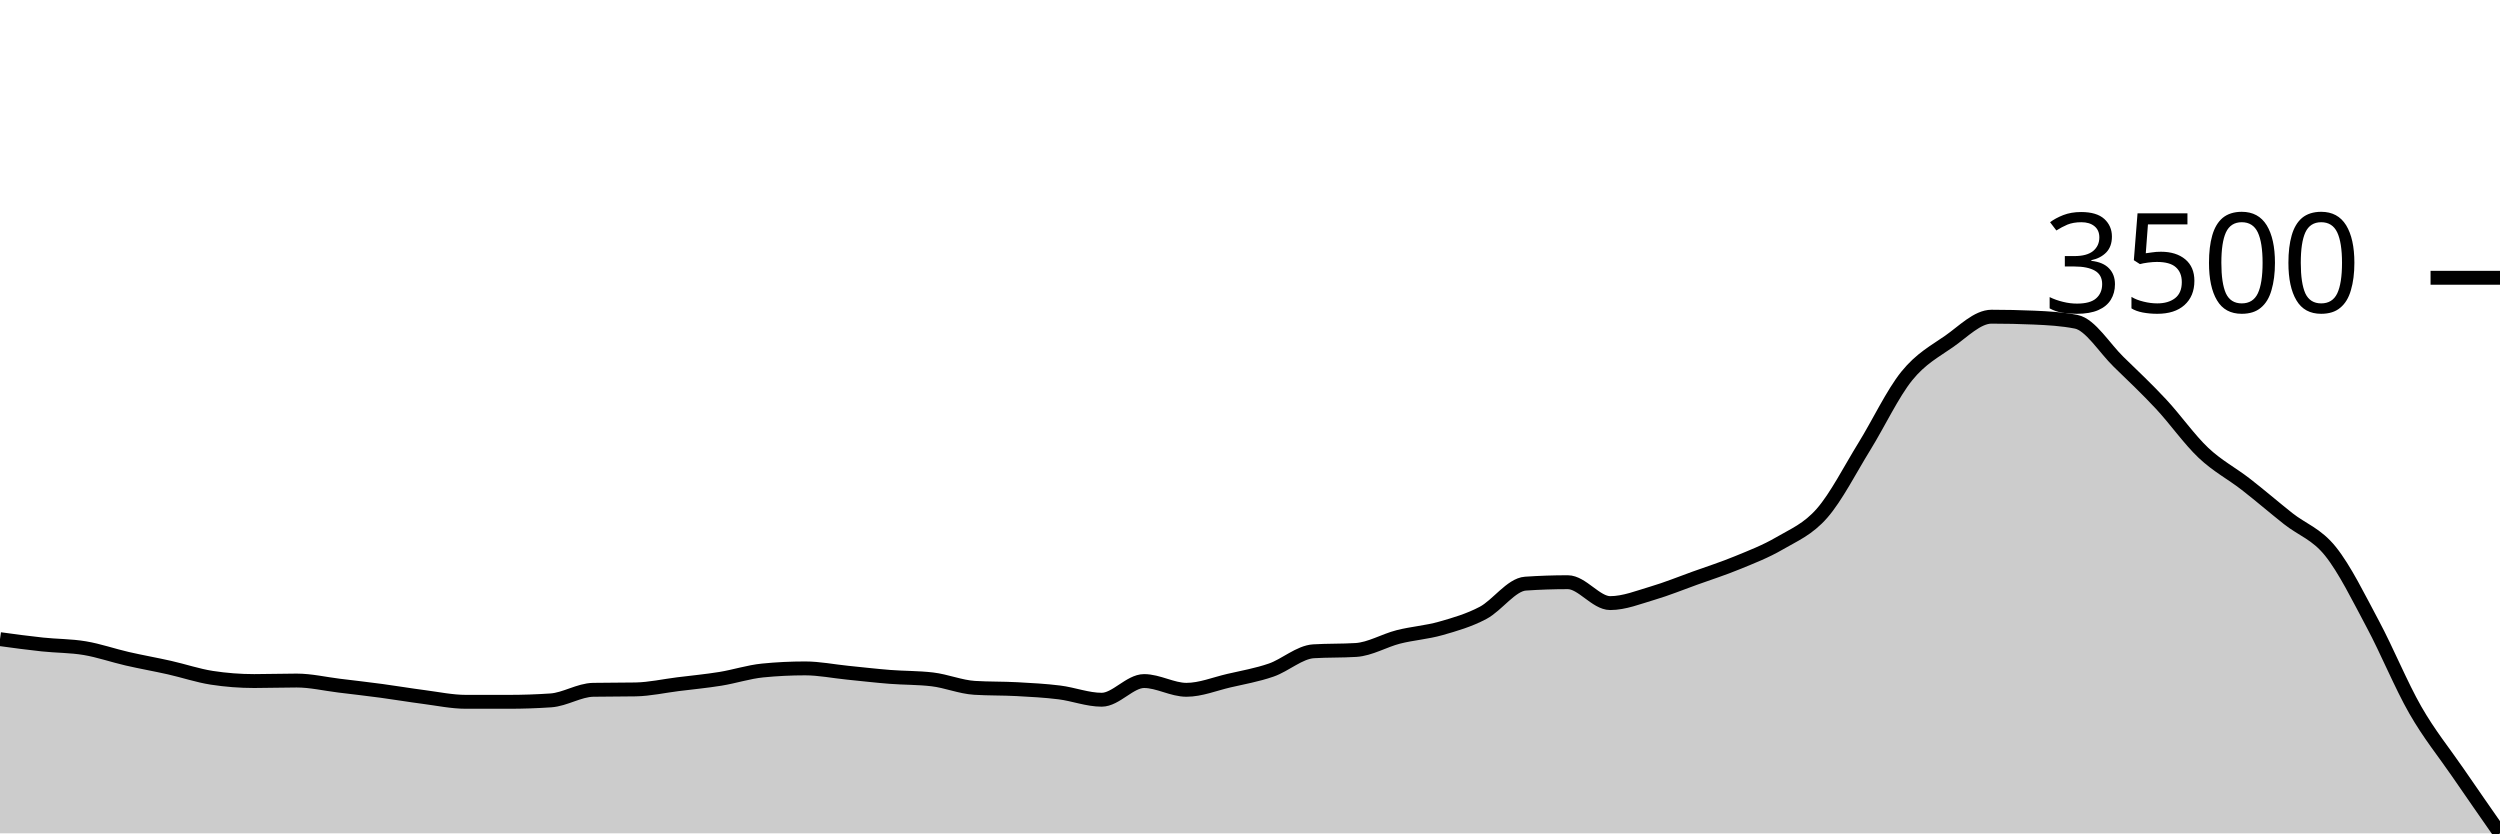
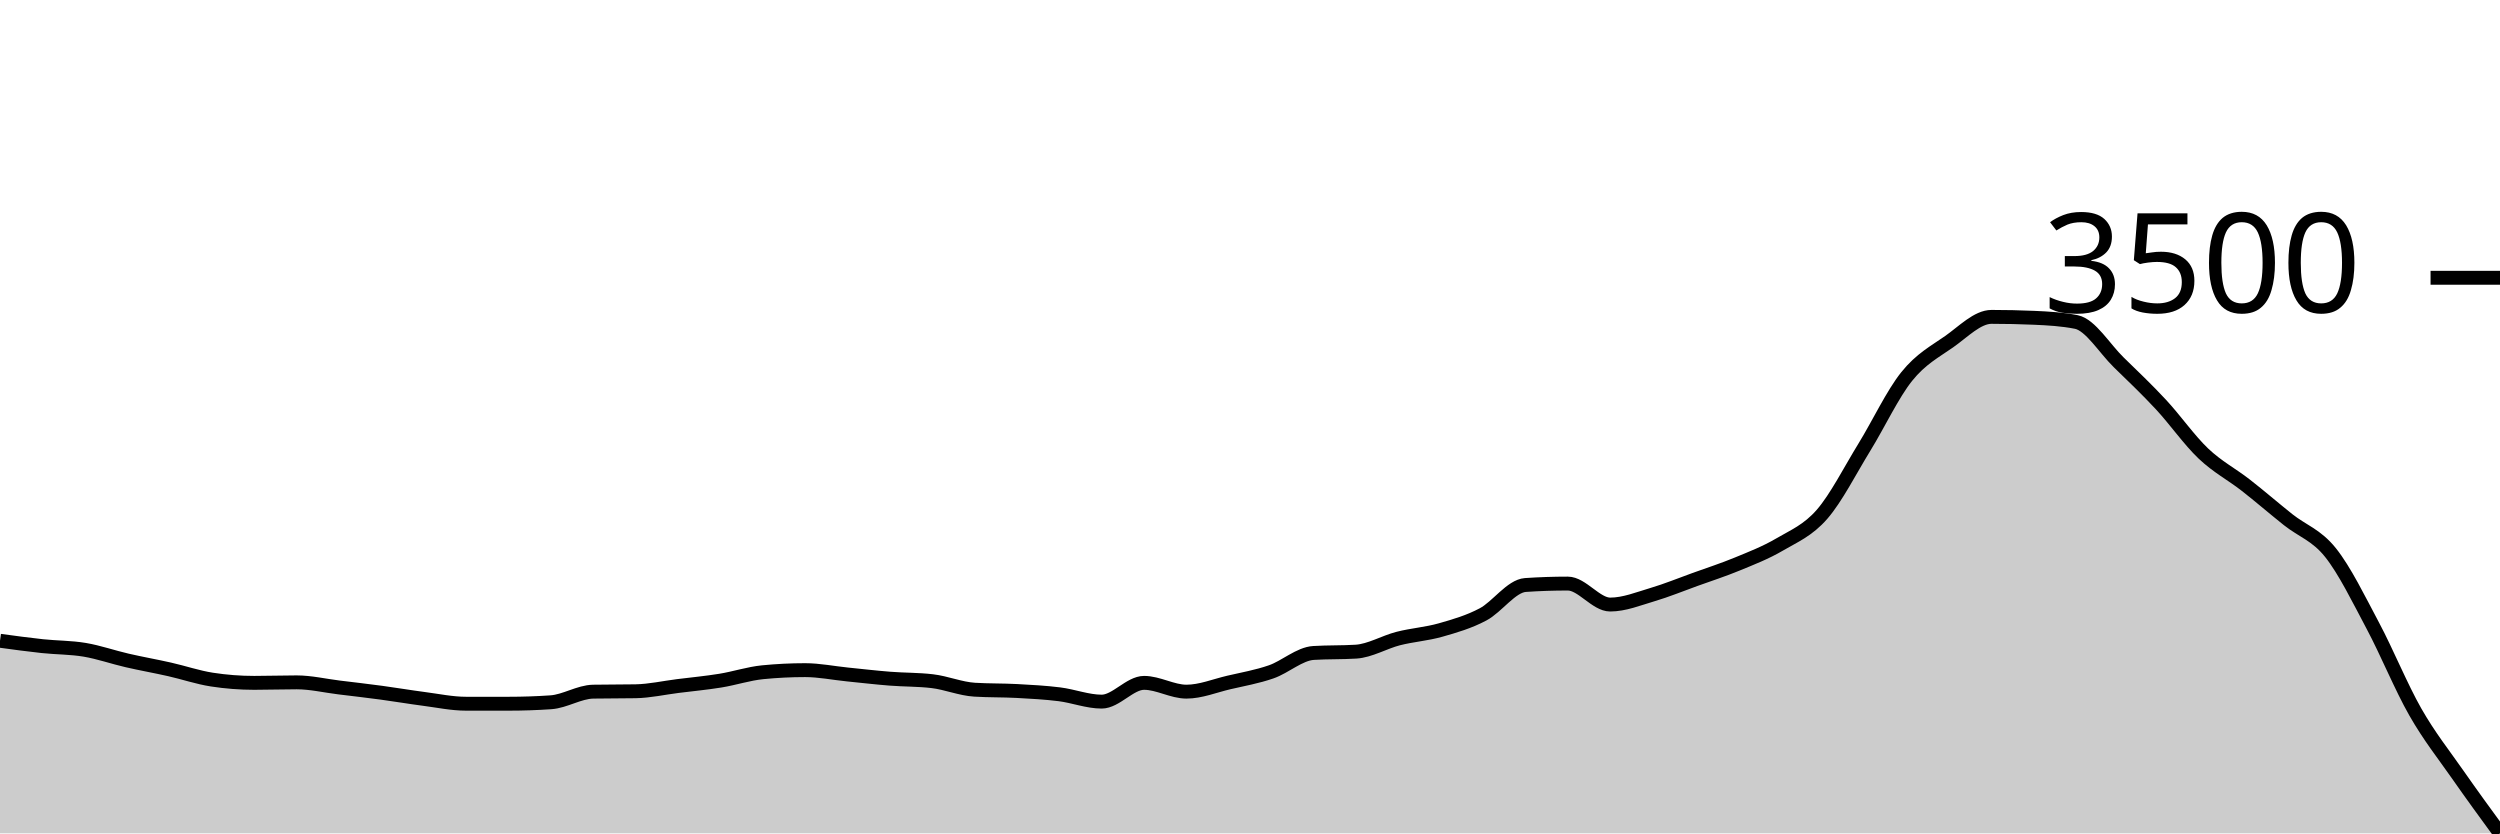
<svg xmlns="http://www.w3.org/2000/svg" viewBox="0 0 180 60">
  <g transform="translate(0,20)">
-     <path class="area" fill="rgba(0, 0, 0, 0.2)" d="M0,26.018C1.017,26.157,2.034,26.295,3.051,26.403C4.068,26.512,5.085,26.496,6.102,26.667C7.119,26.837,8.136,27.195,9.153,27.428C10.169,27.662,11.186,27.839,12.203,28.068C13.22,28.297,14.237,28.644,15.254,28.801C16.271,28.958,17.288,29.036,18.305,29.036C19.322,29.036,20.339,28.999,21.356,28.999C22.373,28.999,23.39,29.241,24.407,29.365C25.424,29.489,26.441,29.605,27.458,29.741C28.475,29.878,29.492,30.052,30.508,30.183C31.525,30.315,32.542,30.531,33.559,30.531C34.576,30.531,35.593,30.531,36.61,30.531C37.627,30.531,38.644,30.497,39.661,30.428C40.678,30.359,41.695,29.685,42.712,29.666C43.729,29.647,44.746,29.657,45.763,29.638C46.78,29.619,47.797,29.389,48.814,29.262C49.831,29.135,50.847,29.041,51.864,28.876C52.881,28.712,53.898,28.375,54.915,28.275C55.932,28.174,56.949,28.124,57.966,28.124C58.983,28.124,60,28.333,61.017,28.434C62.034,28.536,63.051,28.655,64.068,28.735C65.085,28.815,66.102,28.795,67.119,28.914C68.136,29.033,69.153,29.462,70.169,29.525C71.186,29.588,72.203,29.564,73.22,29.619C74.237,29.674,75.254,29.727,76.271,29.854C77.288,29.981,78.305,30.381,79.322,30.381C80.339,30.381,81.356,29.036,82.373,29.036C83.39,29.036,84.407,29.666,85.424,29.666C86.441,29.666,87.458,29.245,88.475,29.008C89.492,28.771,90.508,28.599,91.525,28.246C92.542,27.894,93.559,26.955,94.576,26.892C95.593,26.83,96.61,26.861,97.627,26.798C98.644,26.736,99.661,26.117,100.678,25.858C101.695,25.599,102.712,25.535,103.729,25.247C104.746,24.958,105.763,24.665,106.78,24.128C107.797,23.59,108.814,22.091,109.831,22.022C110.847,21.953,111.864,21.918,112.881,21.918C113.898,21.918,114.915,23.423,115.932,23.423C116.949,23.423,117.966,23.007,118.983,22.708C120,22.409,121.017,21.992,122.034,21.627C123.051,21.262,124.068,20.936,125.085,20.517C126.102,20.099,127.119,19.71,128.136,19.116C129.153,18.522,130.169,18.116,131.186,16.953C132.203,15.791,133.22,13.786,134.237,12.139C135.254,10.492,136.271,8.331,137.288,7.071C138.305,5.811,139.322,5.291,140.339,4.579C141.356,3.868,142.373,2.802,143.39,2.802C144.407,2.802,145.424,2.824,146.441,2.868C147.458,2.912,148.475,2.968,149.492,3.169C150.508,3.369,151.525,5.068,152.542,6.055C153.559,7.043,154.576,8.002,155.593,9.093C156.61,10.183,157.627,11.638,158.644,12.6C159.661,13.562,160.678,14.076,161.695,14.866C162.712,15.656,163.729,16.533,164.746,17.339C165.763,18.144,166.78,18.431,167.797,19.699C168.814,20.967,169.831,23.043,170.847,24.946C171.864,26.848,172.881,29.339,173.898,31.114C174.915,32.89,175.932,34.118,176.949,35.599C177.966,37.08,178.983,38.54,180,40L180,40C178.983,40,177.966,40,176.949,40C175.932,40,174.915,40,173.898,40C172.881,40,171.864,40,170.847,40C169.831,40,168.814,40,167.797,40C166.78,40,165.763,40,164.746,40C163.729,40,162.712,40,161.695,40C160.678,40,159.661,40,158.644,40C157.627,40,156.61,40,155.593,40C154.576,40,153.559,40,152.542,40C151.525,40,150.508,40,149.492,40C148.475,40,147.458,40,146.441,40C145.424,40,144.407,40,143.39,40C142.373,40,141.356,40,140.339,40C139.322,40,138.305,40,137.288,40C136.271,40,135.254,40,134.237,40C133.22,40,132.203,40,131.186,40C130.169,40,129.153,40,128.136,40C127.119,40,126.102,40,125.085,40C124.068,40,123.051,40,122.034,40C121.017,40,120,40,118.983,40C117.966,40,116.949,40,115.932,40C114.915,40,113.898,40,112.881,40C111.864,40,110.847,40,109.831,40C108.814,40,107.797,40,106.78,40C105.763,40,104.746,40,103.729,40C102.712,40,101.695,40,100.678,40C99.661,40,98.644,40,97.627,40C96.61,40,95.593,40,94.576,40C93.559,40,92.542,40,91.525,40C90.508,40,89.492,40,88.475,40C87.458,40,86.441,40,85.424,40C84.407,40,83.39,40,82.373,40C81.356,40,80.339,40,79.322,40C78.305,40,77.288,40,76.271,40C75.254,40,74.237,40,73.22,40C72.203,40,71.186,40,70.169,40C69.153,40,68.136,40,67.119,40C66.102,40,65.085,40,64.068,40C63.051,40,62.034,40,61.017,40C60,40,58.983,40,57.966,40C56.949,40,55.932,40,54.915,40C53.898,40,52.881,40,51.864,40C50.847,40,49.831,40,48.814,40C47.797,40,46.78,40,45.763,40C44.746,40,43.729,40,42.712,40C41.695,40,40.678,40,39.661,40C38.644,40,37.627,40,36.61,40C35.593,40,34.576,40,33.559,40C32.542,40,31.525,40,30.508,40C29.492,40,28.475,40,27.458,40C26.441,40,25.424,40,24.407,40C23.39,40,22.373,40,21.356,40C20.339,40,19.322,40,18.305,40C17.288,40,16.271,40,15.254,40C14.237,40,13.22,40,12.203,40C11.186,40,10.169,40,9.153,40C8.136,40,7.119,40,6.102,40C5.085,40,4.068,40,3.051,40C2.034,40,1.017,40,0,40Z" />
-     <path class="line" stroke="black" fill="none" d="M0,26.018C1.017,26.157,2.034,26.295,3.051,26.403C4.068,26.512,5.085,26.496,6.102,26.667C7.119,26.837,8.136,27.195,9.153,27.428C10.169,27.662,11.186,27.839,12.203,28.068C13.22,28.297,14.237,28.644,15.254,28.801C16.271,28.958,17.288,29.036,18.305,29.036C19.322,29.036,20.339,28.999,21.356,28.999C22.373,28.999,23.39,29.241,24.407,29.365C25.424,29.489,26.441,29.605,27.458,29.741C28.475,29.878,29.492,30.052,30.508,30.183C31.525,30.315,32.542,30.531,33.559,30.531C34.576,30.531,35.593,30.531,36.61,30.531C37.627,30.531,38.644,30.497,39.661,30.428C40.678,30.359,41.695,29.685,42.712,29.666C43.729,29.647,44.746,29.657,45.763,29.638C46.78,29.619,47.797,29.389,48.814,29.262C49.831,29.135,50.847,29.041,51.864,28.876C52.881,28.712,53.898,28.375,54.915,28.275C55.932,28.174,56.949,28.124,57.966,28.124C58.983,28.124,60,28.333,61.017,28.434C62.034,28.536,63.051,28.655,64.068,28.735C65.085,28.815,66.102,28.795,67.119,28.914C68.136,29.033,69.153,29.462,70.169,29.525C71.186,29.588,72.203,29.564,73.22,29.619C74.237,29.674,75.254,29.727,76.271,29.854C77.288,29.981,78.305,30.381,79.322,30.381C80.339,30.381,81.356,29.036,82.373,29.036C83.39,29.036,84.407,29.666,85.424,29.666C86.441,29.666,87.458,29.245,88.475,29.008C89.492,28.771,90.508,28.599,91.525,28.246C92.542,27.894,93.559,26.955,94.576,26.892C95.593,26.83,96.61,26.861,97.627,26.798C98.644,26.736,99.661,26.117,100.678,25.858C101.695,25.599,102.712,25.535,103.729,25.247C104.746,24.958,105.763,24.665,106.78,24.128C107.797,23.59,108.814,22.091,109.831,22.022C110.847,21.953,111.864,21.918,112.881,21.918C113.898,21.918,114.915,23.423,115.932,23.423C116.949,23.423,117.966,23.007,118.983,22.708C120,22.409,121.017,21.992,122.034,21.627C123.051,21.262,124.068,20.936,125.085,20.517C126.102,20.099,127.119,19.71,128.136,19.116C129.153,18.522,130.169,18.116,131.186,16.953C132.203,15.791,133.22,13.786,134.237,12.139C135.254,10.492,136.271,8.331,137.288,7.071C138.305,5.811,139.322,5.291,140.339,4.579C141.356,3.868,142.373,2.802,143.39,2.802C144.407,2.802,145.424,2.824,146.441,2.868C147.458,2.912,148.475,2.968,149.492,3.169C150.508,3.369,151.525,5.068,152.542,6.055C153.559,7.043,154.576,8.002,155.593,9.093C156.61,10.183,157.627,11.638,158.644,12.6C159.661,13.562,160.678,14.076,161.695,14.866C162.712,15.656,163.729,16.533,164.746,17.339C165.763,18.144,166.78,18.431,167.797,19.699C168.814,20.967,169.831,23.043,170.847,24.946C171.864,26.848,172.881,29.339,173.898,31.114C174.915,32.89,175.932,34.118,176.949,35.599C177.966,37.08,178.983,38.54,180,40" />
+     <path class="area" fill="rgba(0, 0, 0, 0.2)" d="M0,26.135C1.017,26.274,2.034,26.413,3.051,26.522C4.068,26.63,5.085,26.615,6.102,26.786C7.119,26.958,8.136,27.317,9.153,27.551C10.169,27.786,11.186,27.964,12.203,28.194C13.22,28.423,14.237,28.773,15.254,28.93C16.271,29.088,17.288,29.166,18.305,29.166C19.322,29.166,20.339,29.129,21.356,29.129C22.373,29.129,23.39,29.373,24.407,29.497C25.424,29.621,26.441,29.738,27.458,29.875C28.475,30.012,29.492,30.187,30.508,30.319C31.525,30.451,32.542,30.668,33.559,30.668C34.576,30.668,35.593,30.668,36.61,30.668C37.627,30.668,38.644,30.634,39.661,30.564C40.678,30.495,41.695,29.818,42.712,29.799C43.729,29.78,44.746,29.79,45.763,29.771C46.78,29.752,47.797,29.521,48.814,29.393C49.831,29.266,50.847,29.171,51.864,29.006C52.881,28.841,53.898,28.502,54.915,28.401C55.932,28.301,56.949,28.25,57.966,28.25C58.983,28.25,60,28.46,61.017,28.562C62.034,28.664,63.051,28.784,64.068,28.864C65.085,28.945,66.102,28.924,67.119,29.044C68.136,29.163,69.153,29.595,70.169,29.658C71.186,29.721,72.203,29.697,73.22,29.752C74.237,29.807,75.254,29.861,76.271,29.988C77.288,30.116,78.305,30.517,79.322,30.517C80.339,30.517,81.356,29.166,82.373,29.166C83.39,29.166,84.407,29.799,85.424,29.799C86.441,29.799,87.458,29.376,88.475,29.138C89.492,28.9,90.508,28.727,91.525,28.373C92.542,28.019,93.559,27.076,94.576,27.013C95.593,26.95,96.61,26.982,97.627,26.919C98.644,26.856,99.661,26.234,100.678,25.974C101.695,25.714,102.712,25.65,103.729,25.36C104.746,25.07,105.763,24.776,106.78,24.236C107.797,23.696,108.814,22.19,109.831,22.12C110.847,22.051,111.864,22.017,112.881,22.017C113.898,22.017,114.915,23.528,115.932,23.528C116.949,23.528,117.966,23.111,118.983,22.81C120,22.509,121.017,22.091,122.034,21.724C123.051,21.357,124.068,21.03,125.085,20.609C126.102,20.189,127.119,19.799,128.136,19.202C129.153,18.605,130.169,18.198,131.186,17.03C132.203,15.861,133.22,13.848,134.237,12.194C135.254,10.539,136.271,8.368,137.288,7.103C138.305,5.837,139.322,5.314,140.339,4.6C141.356,3.885,142.373,2.815,143.39,2.815C144.407,2.815,145.424,2.837,146.441,2.881C147.458,2.925,148.475,2.982,149.492,3.183C150.508,3.384,151.525,5.091,152.542,6.083C153.559,7.074,154.576,8.038,155.593,9.133C156.61,10.229,157.627,11.69,158.644,12.656C159.661,13.623,160.678,14.139,161.695,14.933C162.712,15.726,163.729,16.608,164.746,17.417C165.763,18.226,166.78,18.514,167.797,19.787C168.814,21.061,169.831,23.147,170.847,25.058C171.864,26.969,172.881,29.47,173.898,31.254C174.915,33.037,175.932,34.301,176.949,35.759C177.966,37.217,178.983,38.608,180,40L180,40C178.983,40,177.966,40,176.949,40C175.932,40,174.915,40,173.898,40C172.881,40,171.864,40,170.847,40C169.831,40,168.814,40,167.797,40C166.78,40,165.763,40,164.746,40C163.729,40,162.712,40,161.695,40C160.678,40,159.661,40,158.644,40C157.627,40,156.61,40,155.593,40C154.576,40,153.559,40,152.542,40C151.525,40,150.508,40,149.492,40C148.475,40,147.458,40,146.441,40C145.424,40,144.407,40,143.39,40C142.373,40,141.356,40,140.339,40C139.322,40,138.305,40,137.288,40C136.271,40,135.254,40,134.237,40C133.22,40,132.203,40,131.186,40C130.169,40,129.153,40,128.136,40C127.119,40,126.102,40,125.085,40C124.068,40,123.051,40,122.034,40C121.017,40,120,40,118.983,40C117.966,40,116.949,40,115.932,40C114.915,40,113.898,40,112.881,40C111.864,40,110.847,40,109.831,40C108.814,40,107.797,40,106.78,40C105.763,40,104.746,40,103.729,40C102.712,40,101.695,40,100.678,40C99.661,40,98.644,40,97.627,40C96.61,40,95.593,40,94.576,40C93.559,40,92.542,40,91.525,40C90.508,40,89.492,40,88.475,40C87.458,40,86.441,40,85.424,40C84.407,40,83.39,40,82.373,40C81.356,40,80.339,40,79.322,40C78.305,40,77.288,40,76.271,40C75.254,40,74.237,40,73.22,40C72.203,40,71.186,40,70.169,40C69.153,40,68.136,40,67.119,40C66.102,40,65.085,40,64.068,40C63.051,40,62.034,40,61.017,40C60,40,58.983,40,57.966,40C56.949,40,55.932,40,54.915,40C53.898,40,52.881,40,51.864,40C50.847,40,49.831,40,48.814,40C47.797,40,46.78,40,45.763,40C44.746,40,43.729,40,42.712,40C41.695,40,40.678,40,39.661,40C38.644,40,37.627,40,36.61,40C35.593,40,34.576,40,33.559,40C32.542,40,31.525,40,30.508,40C29.492,40,28.475,40,27.458,40C26.441,40,25.424,40,24.407,40C23.39,40,22.373,40,21.356,40C20.339,40,19.322,40,18.305,40C17.288,40,16.271,40,15.254,40C14.237,40,13.22,40,12.203,40C11.186,40,10.169,40,9.153,40C8.136,40,7.119,40,6.102,40C5.085,40,4.068,40,3.051,40C2.034,40,1.017,40,0,40Z" />
+     <path class="line" stroke="black" fill="none" d="M0,26.135C1.017,26.274,2.034,26.413,3.051,26.522C4.068,26.63,5.085,26.615,6.102,26.786C7.119,26.958,8.136,27.317,9.153,27.551C10.169,27.786,11.186,27.964,12.203,28.194C13.22,28.423,14.237,28.773,15.254,28.93C16.271,29.088,17.288,29.166,18.305,29.166C19.322,29.166,20.339,29.129,21.356,29.129C22.373,29.129,23.39,29.373,24.407,29.497C25.424,29.621,26.441,29.738,27.458,29.875C28.475,30.012,29.492,30.187,30.508,30.319C31.525,30.451,32.542,30.668,33.559,30.668C34.576,30.668,35.593,30.668,36.61,30.668C37.627,30.668,38.644,30.634,39.661,30.564C40.678,30.495,41.695,29.818,42.712,29.799C43.729,29.78,44.746,29.79,45.763,29.771C46.78,29.752,47.797,29.521,48.814,29.393C49.831,29.266,50.847,29.171,51.864,29.006C52.881,28.841,53.898,28.502,54.915,28.401C55.932,28.301,56.949,28.25,57.966,28.25C58.983,28.25,60,28.46,61.017,28.562C62.034,28.664,63.051,28.784,64.068,28.864C65.085,28.945,66.102,28.924,67.119,29.044C68.136,29.163,69.153,29.595,70.169,29.658C71.186,29.721,72.203,29.697,73.22,29.752C74.237,29.807,75.254,29.861,76.271,29.988C77.288,30.116,78.305,30.517,79.322,30.517C80.339,30.517,81.356,29.166,82.373,29.166C83.39,29.166,84.407,29.799,85.424,29.799C86.441,29.799,87.458,29.376,88.475,29.138C89.492,28.9,90.508,28.727,91.525,28.373C92.542,28.019,93.559,27.076,94.576,27.013C95.593,26.95,96.61,26.982,97.627,26.919C98.644,26.856,99.661,26.234,100.678,25.974C101.695,25.714,102.712,25.65,103.729,25.36C104.746,25.07,105.763,24.776,106.78,24.236C107.797,23.696,108.814,22.19,109.831,22.12C110.847,22.051,111.864,22.017,112.881,22.017C113.898,22.017,114.915,23.528,115.932,23.528C116.949,23.528,117.966,23.111,118.983,22.81C120,22.509,121.017,22.091,122.034,21.724C123.051,21.357,124.068,21.03,125.085,20.609C126.102,20.189,127.119,19.799,128.136,19.202C129.153,18.605,130.169,18.198,131.186,17.03C132.203,15.861,133.22,13.848,134.237,12.194C135.254,10.539,136.271,8.368,137.288,7.103C138.305,5.837,139.322,5.314,140.339,4.6C141.356,3.885,142.373,2.815,143.39,2.815C144.407,2.815,145.424,2.837,146.441,2.881C147.458,2.925,148.475,2.982,149.492,3.183C150.508,3.384,151.525,5.091,152.542,6.083C153.559,7.074,154.576,8.038,155.593,9.133C156.61,10.229,157.627,11.69,158.644,12.656C159.661,13.623,160.678,14.139,161.695,14.933C162.712,15.726,163.729,16.608,164.746,17.417C165.763,18.226,166.78,18.514,167.797,19.787C168.814,21.061,169.831,23.147,170.847,25.058C171.864,26.969,172.881,29.47,173.898,31.254C174.915,33.037,175.932,34.301,176.949,35.759C177.966,37.217,178.983,38.608,180,40" />
    <path class="axis-ceiling" stroke-width="1" stroke="black" fill="none" d="M175,0L180,0" />
    <text class="axis-ceiling-label" font-family="sans-serif" text-anchor="end" font-size="10px" x="170" y="2.5">3500</text>
  </g>
</svg>
